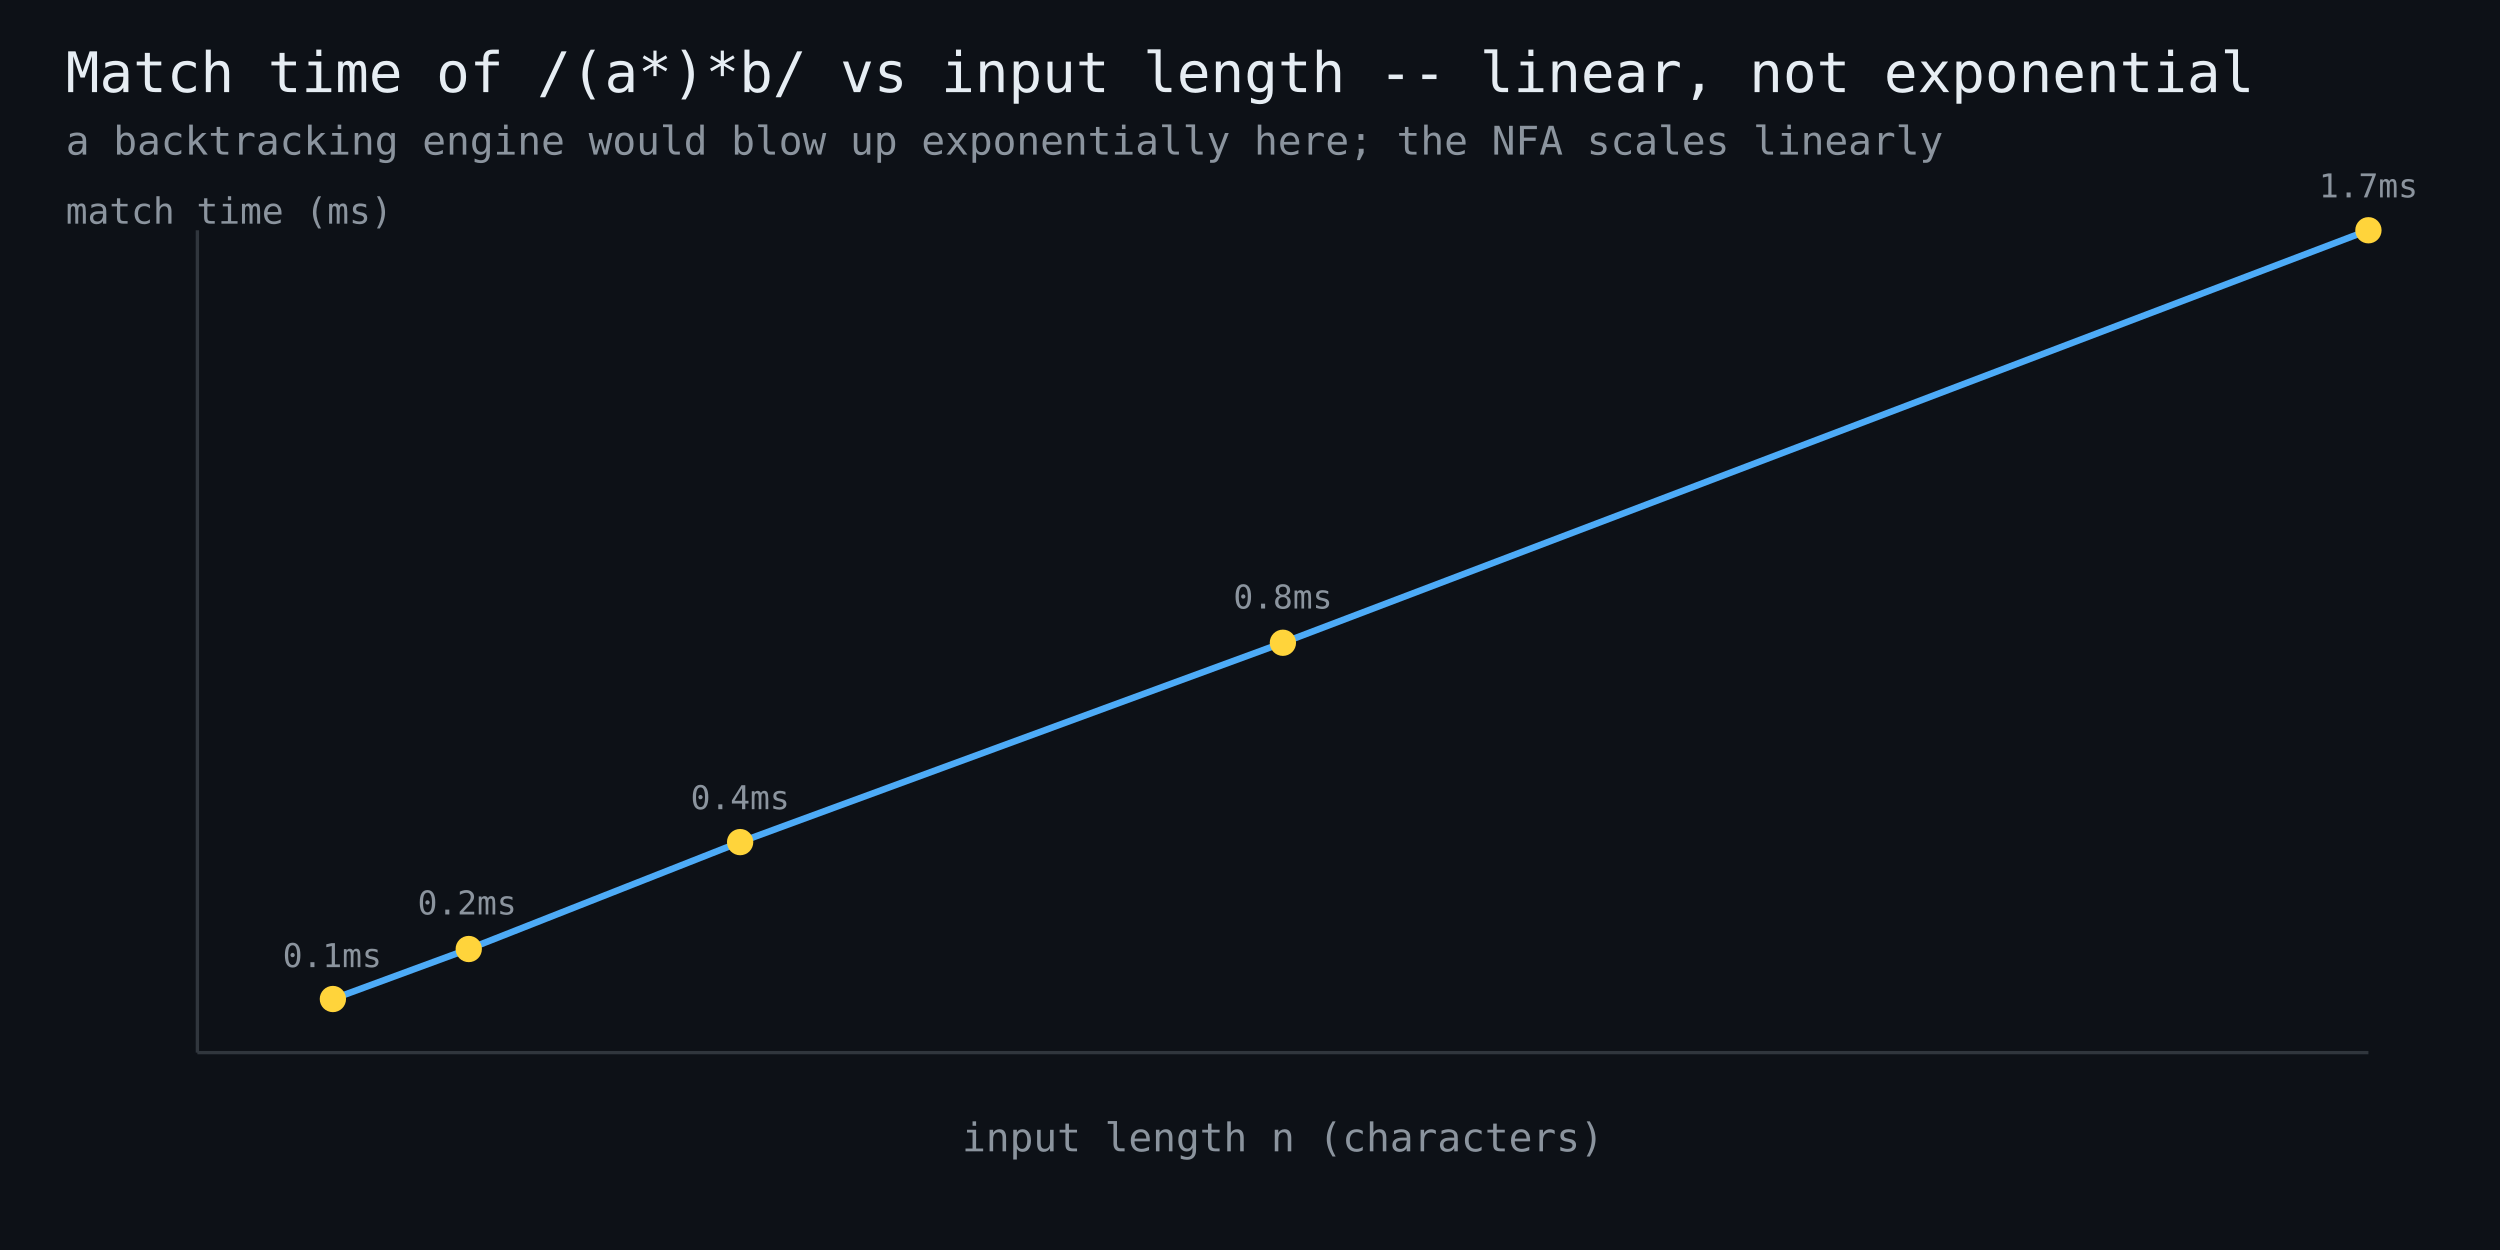
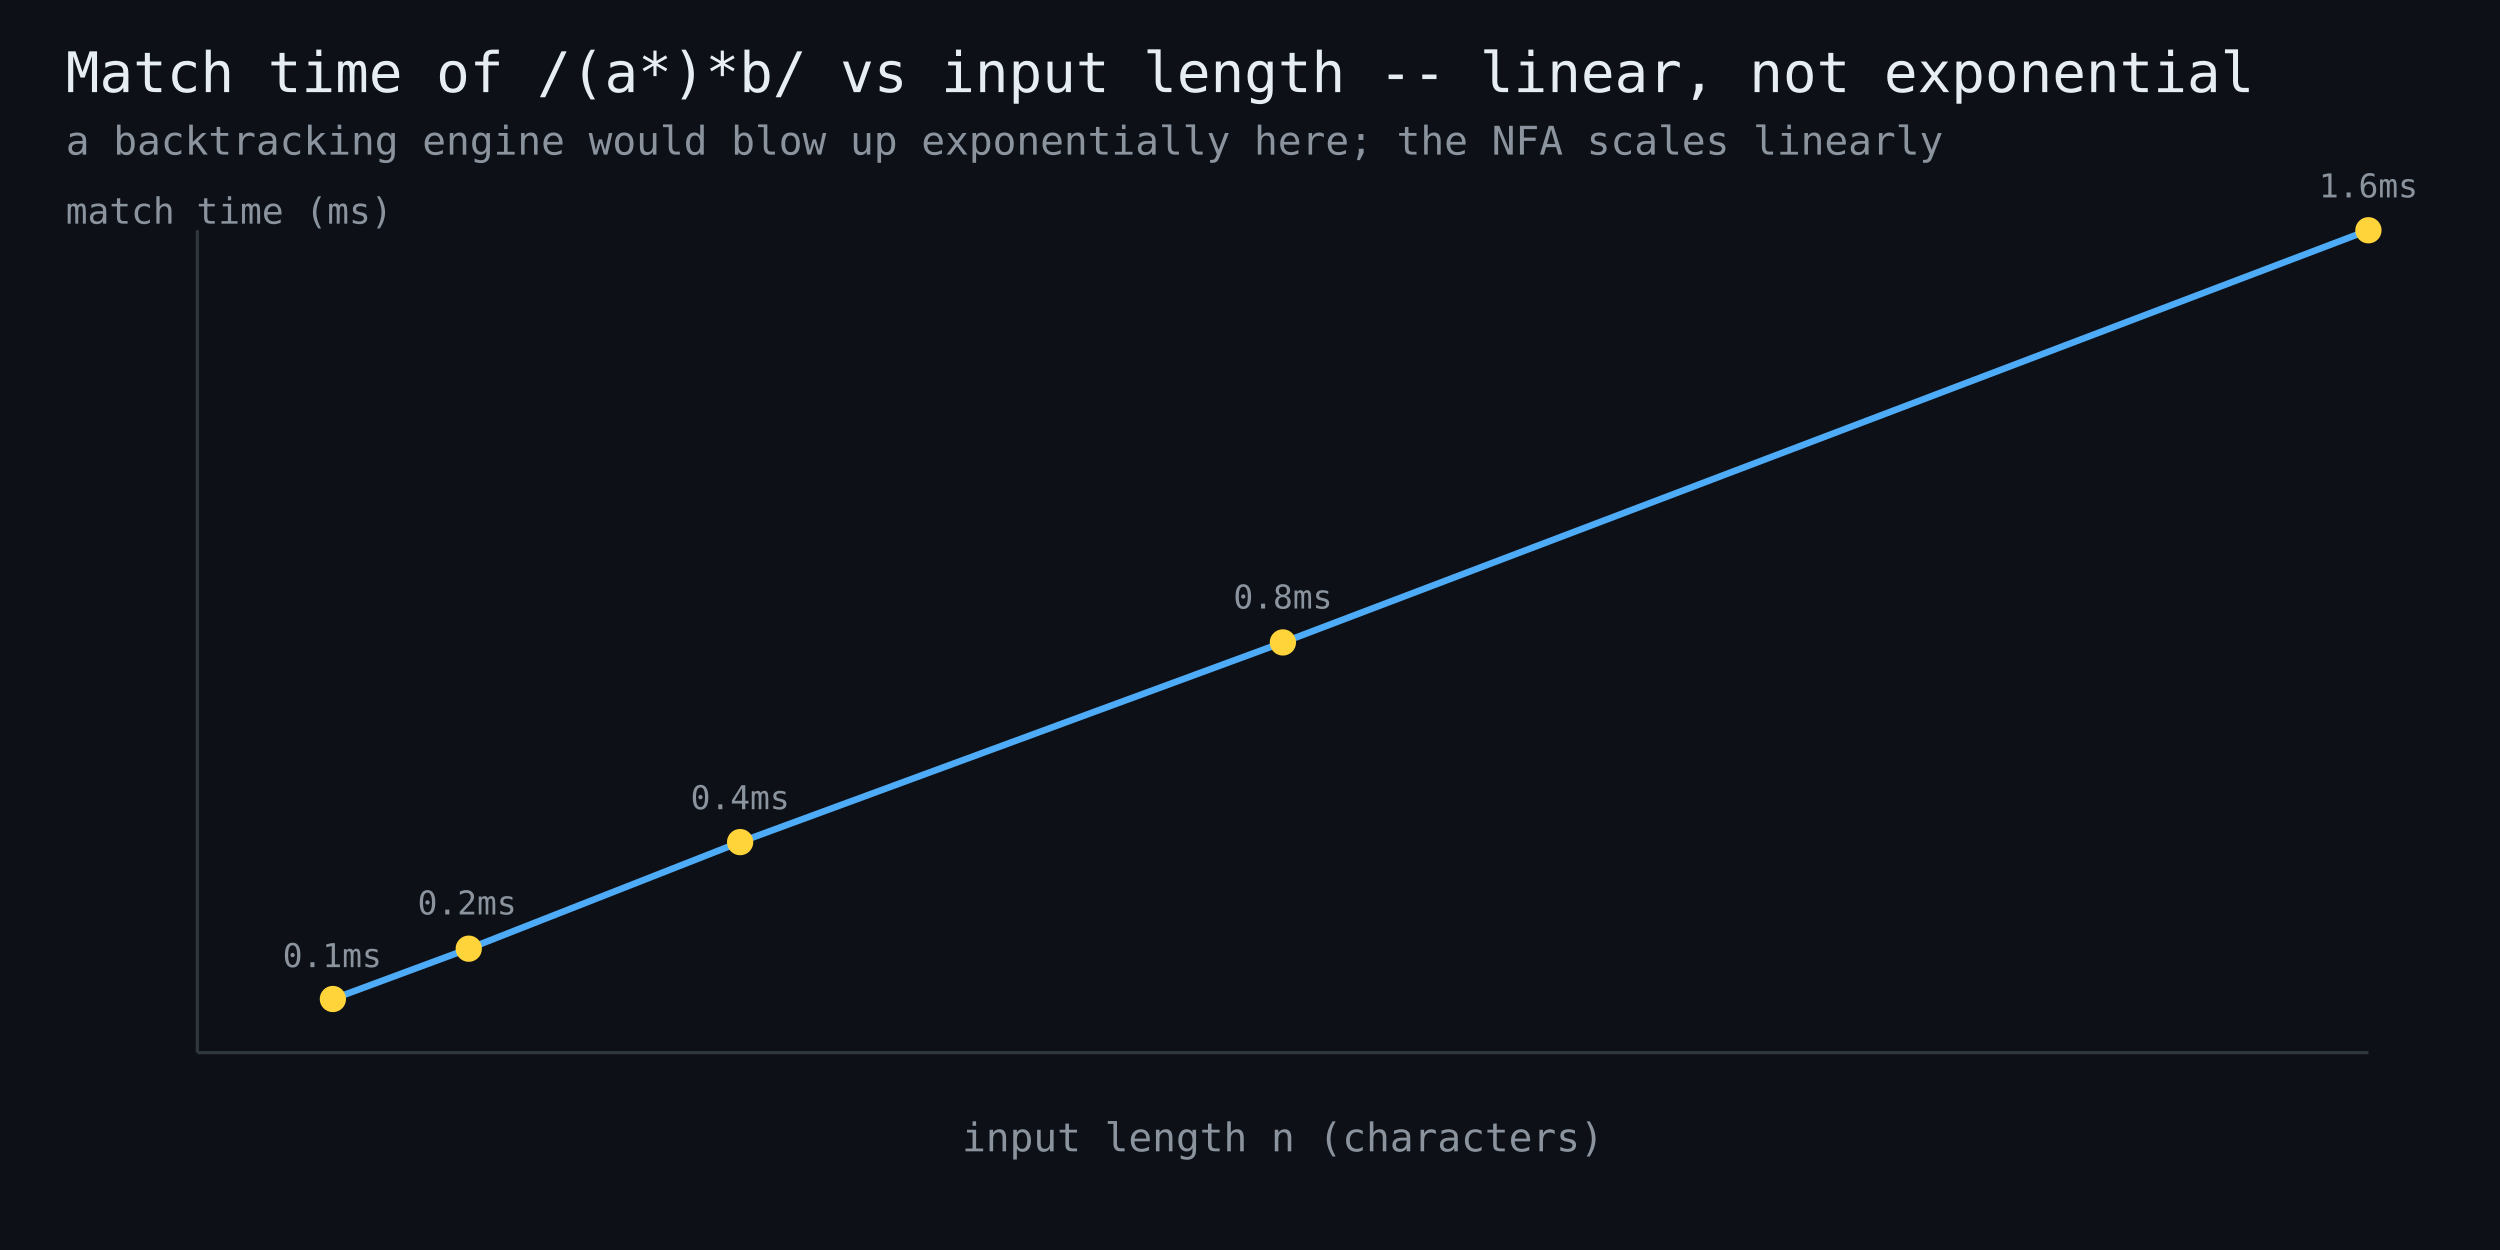
<svg xmlns="http://www.w3.org/2000/svg" width="760" height="380" viewBox="0 0 760 380" font-family="monospace">
  <rect width="760" height="380" fill="#0d1117" />
  <text x="20" y="28" fill="#e6edf3" font-size="17">Match time of /(a*)*b/ vs input length -- linear, not exponential</text>
  <text x="20" y="47" fill="#8b949e" font-size="12">a backtracking engine would blow up exponentially here; the NFA scales linearly</text>
  <line x1="60" y1="320" x2="720" y2="320" stroke="#30363d" stroke-width="1" />
  <line x1="60" y1="320" x2="60" y2="70" stroke="#30363d" stroke-width="1" />
-   <polyline points="101.2,303.7 142.5,288.5 225.0,256.0 390.0,195.4 720.0,70.0" fill="none" stroke="#4dabf7" stroke-width="2" />
+   <polyline points="101.2,303.7 142.5,288.4 225.0,256.0 390.0,195.3 720.0,70.0" fill="none" stroke="#4dabf7" stroke-width="2" />
  <circle cx="101.2" cy="303.7" r="4" fill="#ffd43b" />
  <text x="101" y="294" fill="#8b949e" font-size="10" text-anchor="middle">0.1ms</text>
-   <circle cx="142.5" cy="288.5" r="4" fill="#ffd43b" />
+   <circle cx="142.5" cy="288.4" r="4" fill="#ffd43b" />
  <text x="142" y="278" fill="#8b949e" font-size="10" text-anchor="middle">0.2ms</text>
  <circle cx="225.0" cy="256.0" r="4" fill="#ffd43b" />
  <text x="225" y="246" fill="#8b949e" font-size="10" text-anchor="middle">0.4ms</text>
-   <circle cx="390.0" cy="195.4" r="4" fill="#ffd43b" />
+   <circle cx="390.0" cy="195.3" r="4" fill="#ffd43b" />
  <text x="390" y="185" fill="#8b949e" font-size="10" text-anchor="middle">0.8ms</text>
  <circle cx="720.0" cy="70.0" r="4" fill="#ffd43b" />
-   <text x="720" y="60" fill="#8b949e" font-size="10" text-anchor="middle">1.7ms</text>
+   <text x="720" y="60" fill="#8b949e" font-size="10" text-anchor="middle">1.6ms</text>
  <text x="390" y="350" fill="#8b949e" font-size="12" text-anchor="middle">input length n (characters)</text>
  <text x="20" y="68" fill="#8b949e" font-size="11">match time (ms)</text>
</svg>
